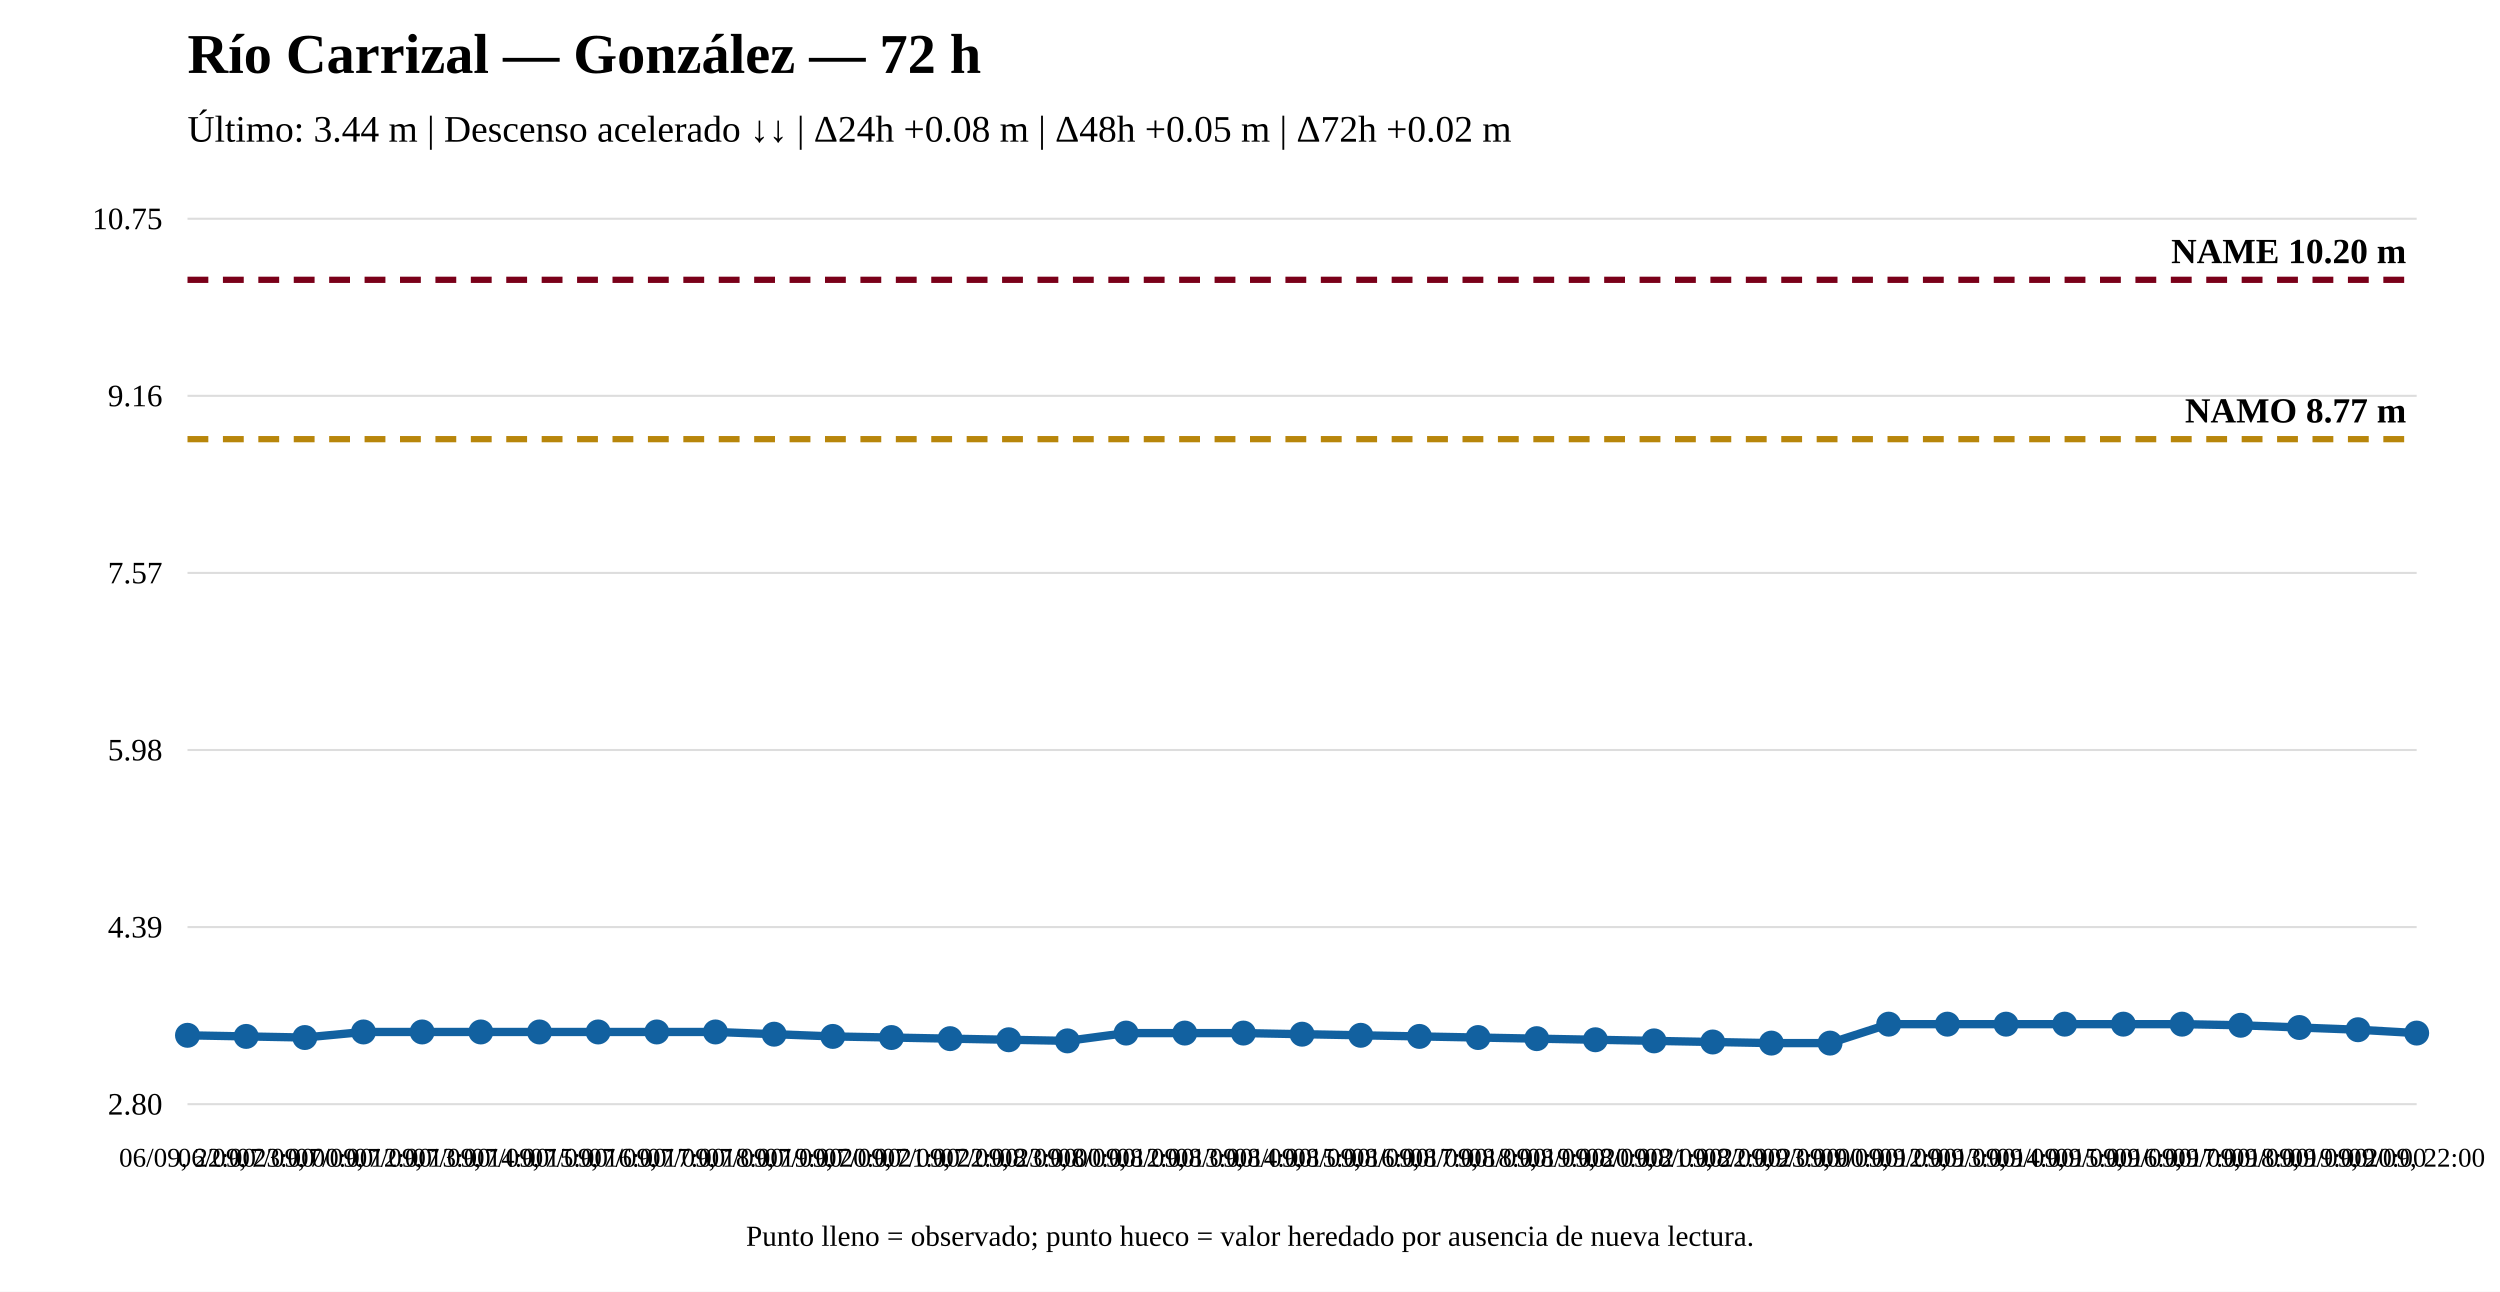
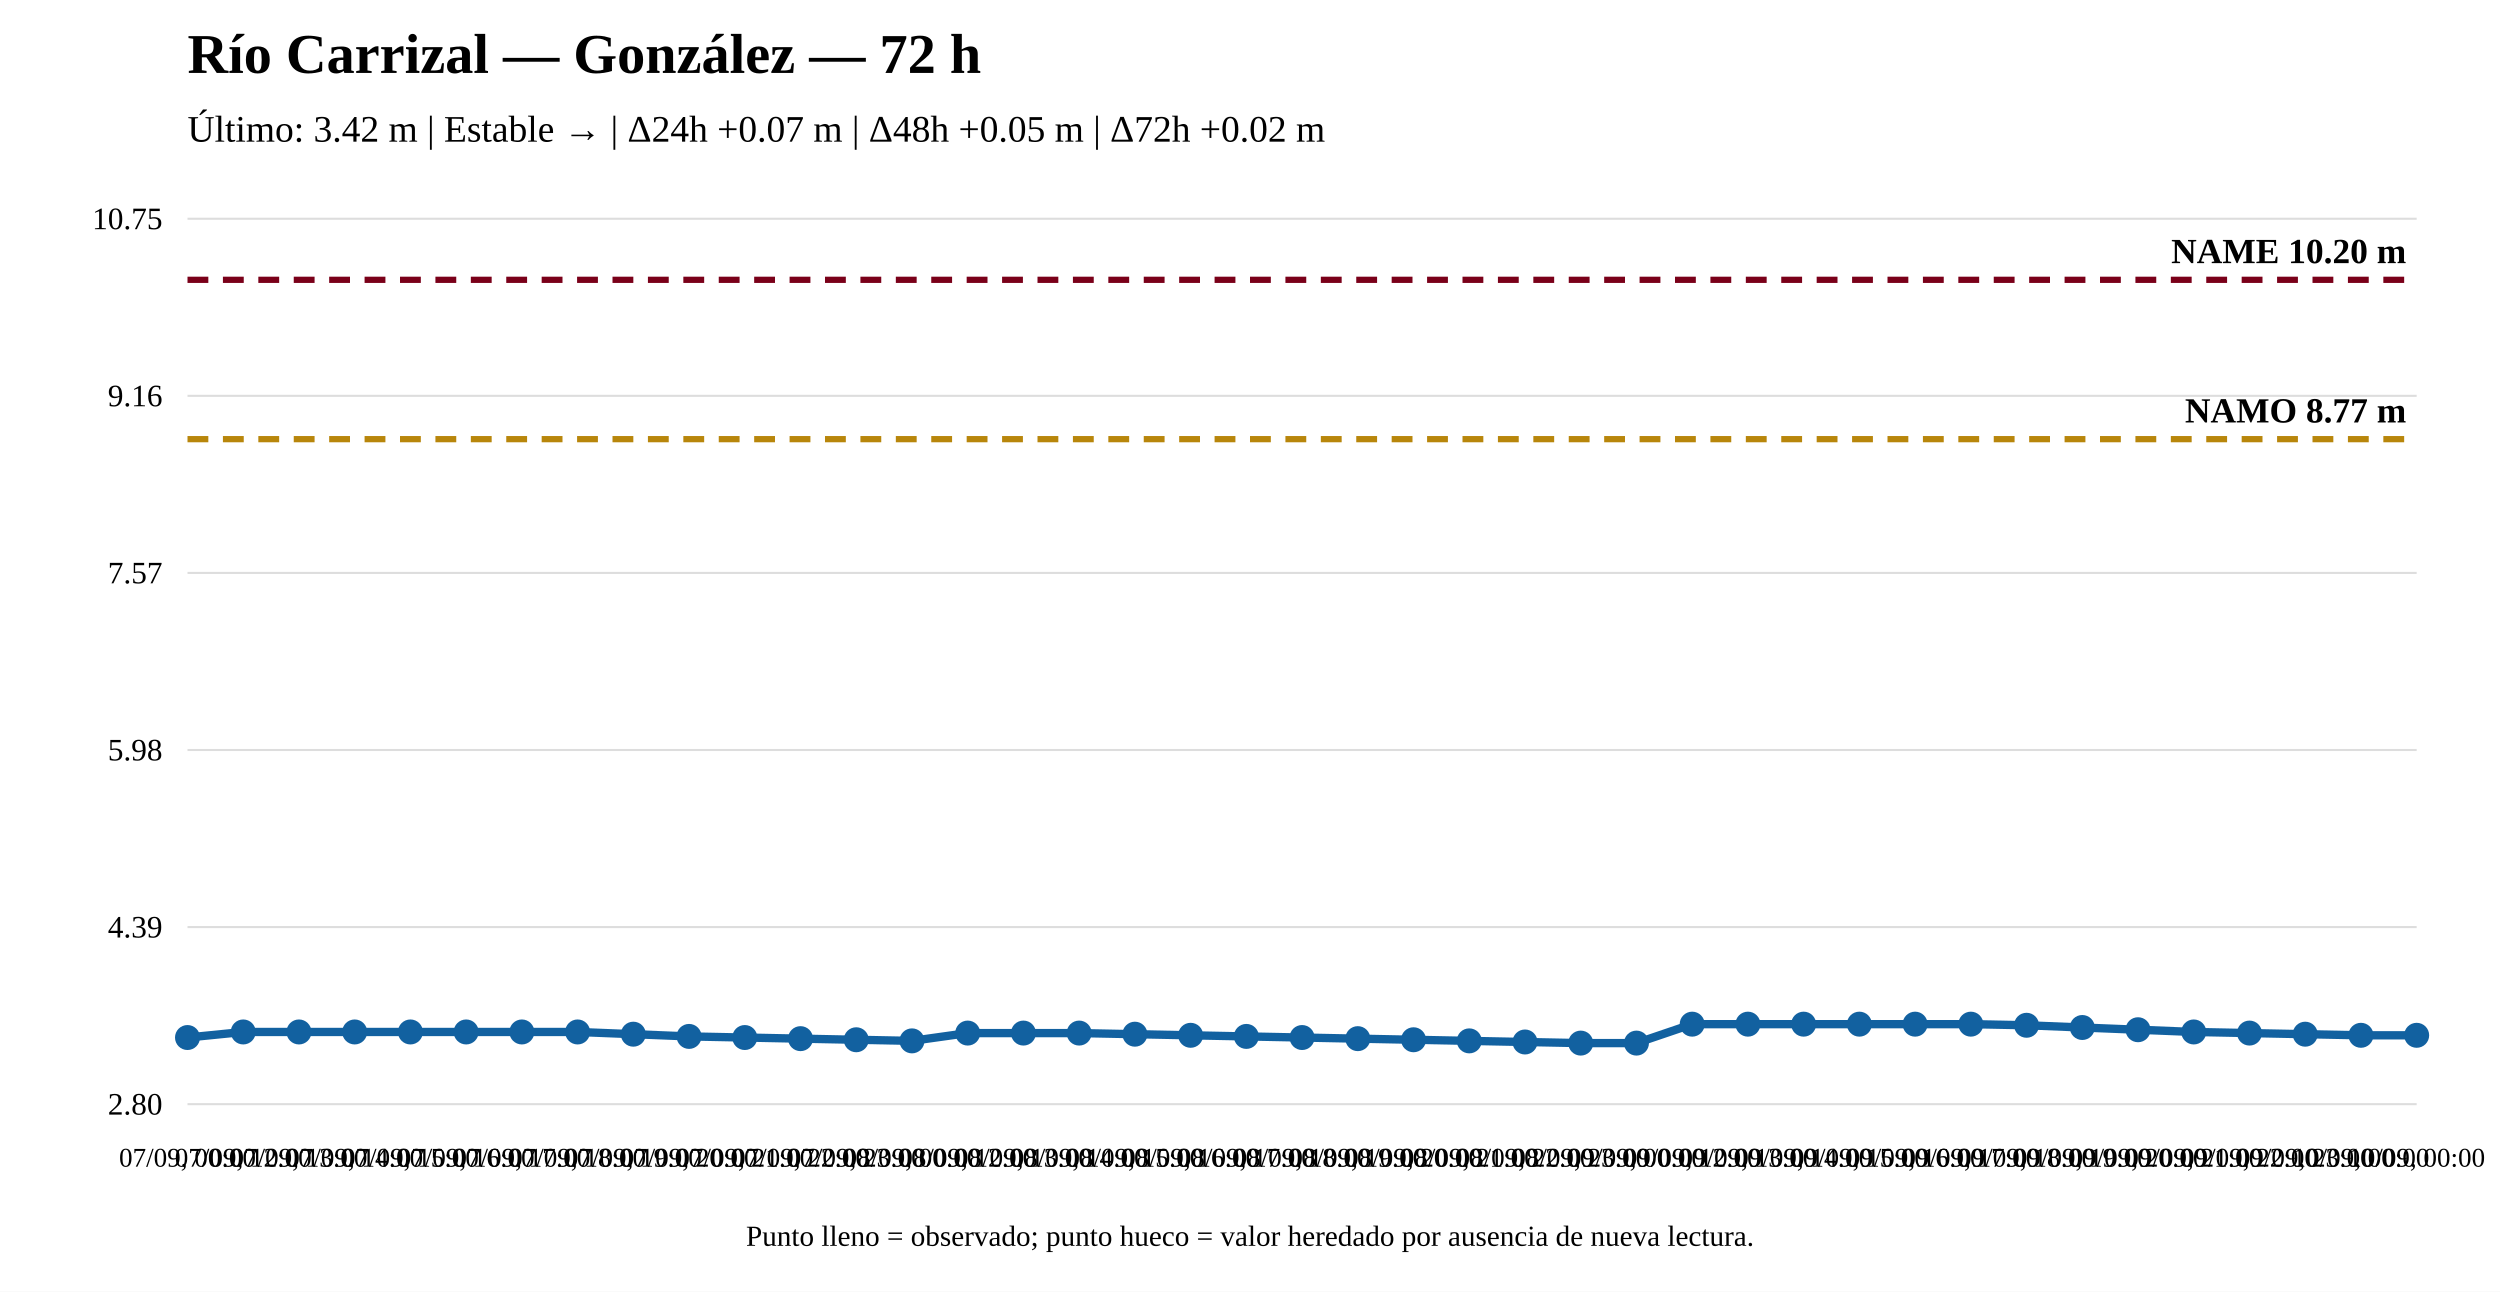
<svg xmlns="http://www.w3.org/2000/svg" width="1200" height="620" viewBox="0 0 1200 620">
  <rect width="100%" height="100%" fill="white" />
  <text x="90" y="35" font-size="27" font-weight="bold">Río Carrizal — González — 72 h</text>
-   <text x="90" y="68" font-size="18">Último: 3.44 m | Descenso acelerado ↓↓ | Δ24h +0.08 m | Δ48h +0.05 m | Δ72h +0.02 m</text>
+   <text x="90" y="68" font-size="18">Último: 3.42 m | Estable → | Δ24h +0.07 m | Δ48h +0.05 m | Δ72h +0.02 m</text>
  <line x1="90" y1="530" x2="1160" y2="530" stroke="#ddd" />
  <line x1="90" y1="445" x2="1160" y2="445" stroke="#ddd" />
  <line x1="90" y1="360" x2="1160" y2="360" stroke="#ddd" />
  <line x1="90" y1="275" x2="1160" y2="275" stroke="#ddd" />
  <line x1="90" y1="190" x2="1160" y2="190" stroke="#ddd" />
  <line x1="90" y1="105" x2="1160" y2="105" stroke="#ddd" />
  <text x="78" y="535" text-anchor="end" font-size="15">2.80</text>
  <text x="78" y="450" text-anchor="end" font-size="15">4.39</text>
  <text x="78" y="365" text-anchor="end" font-size="15">5.98</text>
  <text x="78" y="280" text-anchor="end" font-size="15">7.57</text>
  <text x="78" y="195" text-anchor="end" font-size="15">9.16</text>
  <text x="78" y="110" text-anchor="end" font-size="15">10.75</text>
  <line x1="90" y1="210.795" x2="1160" y2="210.795" stroke="#b8860b" stroke-width="3" stroke-dasharray="10 7" />
  <text x="1155" y="202.795" text-anchor="end" font-size="17" font-weight="bold">NAMO 8.77 m</text>
  <line x1="90" y1="134.31" x2="1160" y2="134.31" stroke="#7a0019" stroke-width="3" stroke-dasharray="10 7" />
  <text x="1155" y="126.31" text-anchor="end" font-size="17" font-weight="bold">NAME 10.20 m</text>
-   <polyline fill="none" stroke="#1261a0" stroke-width="4" points="90,496.946 118.158,497.48 146.316,498.015 174.474,495.341 202.632,495.341 230.789,495.341 258.947,495.341 287.105,495.341 315.263,495.341 343.421,495.341 371.579,496.411 399.737,497.48 427.895,498.015 456.053,498.55 484.211,499.085 512.368,499.62 540.526,495.876 568.684,495.876 596.842,495.876 625,496.411 653.158,496.946 681.316,497.48 709.474,498.015 737.632,498.55 765.789,499.085 793.947,499.62 822.105,500.155 850.263,500.69 878.421,500.69 906.579,491.597 934.737,491.597 962.895,491.597 991.053,491.597 1019.211,491.597 1047.368,491.597 1075.526,492.132 1103.684,493.202 1131.842,494.271 1160,495.876" />
-   <circle cx="90" cy="496.946" r="5" fill="#1261a0" stroke="#1261a0" stroke-width="2" />
-   <circle cx="118.158" cy="497.48" r="5" fill="#1261a0" stroke="#1261a0" stroke-width="2" />
-   <circle cx="146.316" cy="498.015" r="5" fill="#1261a0" stroke="#1261a0" stroke-width="2" />
-   <circle cx="174.474" cy="495.341" r="5" fill="#1261a0" stroke="#1261a0" stroke-width="2" />
-   <circle cx="202.632" cy="495.341" r="5" fill="#1261a0" stroke="#1261a0" stroke-width="2" />
-   <circle cx="230.789" cy="495.341" r="5" fill="#1261a0" stroke="#1261a0" stroke-width="2" />
-   <circle cx="258.947" cy="495.341" r="5" fill="#1261a0" stroke="#1261a0" stroke-width="2" />
-   <circle cx="287.105" cy="495.341" r="5" fill="#1261a0" stroke="#1261a0" stroke-width="2" />
-   <circle cx="315.263" cy="495.341" r="5" fill="#1261a0" stroke="#1261a0" stroke-width="2" />
-   <circle cx="343.421" cy="495.341" r="5" fill="#1261a0" stroke="#1261a0" stroke-width="2" />
-   <circle cx="371.579" cy="496.411" r="5" fill="#1261a0" stroke="#1261a0" stroke-width="2" />
-   <circle cx="399.737" cy="497.48" r="5" fill="#1261a0" stroke="#1261a0" stroke-width="2" />
-   <circle cx="427.895" cy="498.015" r="5" fill="#1261a0" stroke="#1261a0" stroke-width="2" />
-   <circle cx="456.053" cy="498.55" r="5" fill="#1261a0" stroke="#1261a0" stroke-width="2" />
-   <circle cx="484.211" cy="499.085" r="5" fill="#1261a0" stroke="#1261a0" stroke-width="2" />
-   <circle cx="512.368" cy="499.62" r="5" fill="#1261a0" stroke="#1261a0" stroke-width="2" />
-   <circle cx="540.526" cy="495.876" r="5" fill="#1261a0" stroke="#1261a0" stroke-width="2" />
-   <circle cx="568.684" cy="495.876" r="5" fill="#1261a0" stroke="#1261a0" stroke-width="2" />
-   <circle cx="596.842" cy="495.876" r="5" fill="#1261a0" stroke="#1261a0" stroke-width="2" />
-   <circle cx="625" cy="496.411" r="5" fill="#1261a0" stroke="#1261a0" stroke-width="2" />
-   <circle cx="653.158" cy="496.946" r="5" fill="#1261a0" stroke="#1261a0" stroke-width="2" />
-   <circle cx="681.316" cy="497.48" r="5" fill="#1261a0" stroke="#1261a0" stroke-width="2" />
-   <circle cx="709.474" cy="498.015" r="5" fill="#1261a0" stroke="#1261a0" stroke-width="2" />
-   <circle cx="737.632" cy="498.55" r="5" fill="#1261a0" stroke="#1261a0" stroke-width="2" />
-   <circle cx="765.789" cy="499.085" r="5" fill="#1261a0" stroke="#1261a0" stroke-width="2" />
-   <circle cx="793.947" cy="499.62" r="5" fill="#1261a0" stroke="#1261a0" stroke-width="2" />
-   <circle cx="822.105" cy="500.155" r="5" fill="#1261a0" stroke="#1261a0" stroke-width="2" />
-   <circle cx="850.263" cy="500.69" r="5" fill="#1261a0" stroke="#1261a0" stroke-width="2" />
-   <circle cx="878.421" cy="500.69" r="5" fill="#1261a0" stroke="#1261a0" stroke-width="2" />
-   <circle cx="906.579" cy="491.597" r="5" fill="#1261a0" stroke="#1261a0" stroke-width="2" />
-   <circle cx="934.737" cy="491.597" r="5" fill="#1261a0" stroke="#1261a0" stroke-width="2" />
-   <circle cx="962.895" cy="491.597" r="5" fill="#1261a0" stroke="#1261a0" stroke-width="2" />
-   <circle cx="991.053" cy="491.597" r="5" fill="#1261a0" stroke="#1261a0" stroke-width="2" />
-   <circle cx="1019.211" cy="491.597" r="5" fill="#1261a0" stroke="#1261a0" stroke-width="2" />
-   <circle cx="1047.368" cy="491.597" r="5" fill="#1261a0" stroke="#1261a0" stroke-width="2" />
-   <circle cx="1075.526" cy="492.132" r="5" fill="#1261a0" stroke="#1261a0" stroke-width="2" />
-   <circle cx="1103.684" cy="493.202" r="5" fill="#1261a0" stroke="#1261a0" stroke-width="2" />
-   <circle cx="1131.842" cy="494.271" r="5" fill="#1261a0" stroke="#1261a0" stroke-width="2" />
-   <circle cx="1160" cy="495.876" r="5" fill="#1261a0" stroke="#1261a0" stroke-width="2" />
-   <text x="90" y="560" text-anchor="middle" font-size="13">06/09, 22:00</text>
-   <text x="118.158" y="560" text-anchor="middle" font-size="13">06/09, 23:00</text>
-   <text x="146.316" y="560" text-anchor="middle" font-size="13">07/09, 00:00</text>
-   <text x="174.474" y="560" text-anchor="middle" font-size="13">07/09, 12:00</text>
-   <text x="202.632" y="560" text-anchor="middle" font-size="13">07/09, 13:00</text>
-   <text x="230.789" y="560" text-anchor="middle" font-size="13">07/09, 14:00</text>
-   <text x="258.947" y="560" text-anchor="middle" font-size="13">07/09, 15:00</text>
-   <text x="287.105" y="560" text-anchor="middle" font-size="13">07/09, 16:00</text>
-   <text x="315.263" y="560" text-anchor="middle" font-size="13">07/09, 17:00</text>
-   <text x="343.421" y="560" text-anchor="middle" font-size="13">07/09, 18:00</text>
-   <text x="371.579" y="560" text-anchor="middle" font-size="13">07/09, 19:00</text>
-   <text x="399.737" y="560" text-anchor="middle" font-size="13">07/09, 20:00</text>
-   <text x="427.895" y="560" text-anchor="middle" font-size="13">07/09, 21:00</text>
-   <text x="456.053" y="560" text-anchor="middle" font-size="13">07/09, 22:00</text>
-   <text x="484.211" y="560" text-anchor="middle" font-size="13">07/09, 23:00</text>
-   <text x="512.368" y="560" text-anchor="middle" font-size="13">08/09, 00:00</text>
-   <text x="540.526" y="560" text-anchor="middle" font-size="13">08/09, 12:00</text>
-   <text x="568.684" y="560" text-anchor="middle" font-size="13">08/09, 13:00</text>
-   <text x="596.842" y="560" text-anchor="middle" font-size="13">08/09, 14:00</text>
-   <text x="625" y="560" text-anchor="middle" font-size="13">08/09, 15:00</text>
-   <text x="653.158" y="560" text-anchor="middle" font-size="13">08/09, 16:00</text>
-   <text x="681.316" y="560" text-anchor="middle" font-size="13">08/09, 17:00</text>
-   <text x="709.474" y="560" text-anchor="middle" font-size="13">08/09, 18:00</text>
-   <text x="737.632" y="560" text-anchor="middle" font-size="13">08/09, 19:00</text>
-   <text x="765.789" y="560" text-anchor="middle" font-size="13">08/09, 20:00</text>
-   <text x="793.947" y="560" text-anchor="middle" font-size="13">08/09, 21:00</text>
-   <text x="822.105" y="560" text-anchor="middle" font-size="13">08/09, 22:00</text>
-   <text x="850.263" y="560" text-anchor="middle" font-size="13">08/09, 23:00</text>
-   <text x="878.421" y="560" text-anchor="middle" font-size="13">09/09, 00:00</text>
-   <text x="906.579" y="560" text-anchor="middle" font-size="13">09/09, 12:00</text>
-   <text x="934.737" y="560" text-anchor="middle" font-size="13">09/09, 13:00</text>
-   <text x="962.895" y="560" text-anchor="middle" font-size="13">09/09, 14:00</text>
-   <text x="991.053" y="560" text-anchor="middle" font-size="13">09/09, 15:00</text>
-   <text x="1019.211" y="560" text-anchor="middle" font-size="13">09/09, 16:00</text>
-   <text x="1047.368" y="560" text-anchor="middle" font-size="13">09/09, 17:00</text>
-   <text x="1075.526" y="560" text-anchor="middle" font-size="13">09/09, 18:00</text>
-   <text x="1103.684" y="560" text-anchor="middle" font-size="13">09/09, 19:00</text>
-   <text x="1131.842" y="560" text-anchor="middle" font-size="13">09/09, 20:00</text>
-   <text x="1160" y="560" text-anchor="middle" font-size="13">09/09, 22:00</text>
+   <polyline fill="none" stroke="#1261a0" stroke-width="4" points="90,498.015 116.75,495.341 143.5,495.341 170.25,495.341 197,495.341 223.75,495.341 250.5,495.341 277.25,495.341 304,496.411 330.75,497.48 357.5,498.015 384.25,498.55 411,499.085 437.75,499.62 464.5,495.876 491.25,495.876 518,495.876 544.75,496.411 571.5,496.946 598.25,497.48 625,498.015 651.75,498.55 678.5,499.085 705.25,499.62 732,500.155 758.75,500.69 785.5,500.69 812.25,491.597 839,491.597 865.75,491.597 892.5,491.597 919.25,491.597 946,491.597 972.75,492.132 999.5,493.202 1026.25,494.271 1053,495.341 1079.75,495.876 1106.5,496.411 1133.25,496.946 1160,496.946" />
+   <circle cx="90" cy="498.015" r="5" fill="#1261a0" stroke="#1261a0" stroke-width="2" />
+   <circle cx="116.75" cy="495.341" r="5" fill="#1261a0" stroke="#1261a0" stroke-width="2" />
+   <circle cx="143.5" cy="495.341" r="5" fill="#1261a0" stroke="#1261a0" stroke-width="2" />
+   <circle cx="170.25" cy="495.341" r="5" fill="#1261a0" stroke="#1261a0" stroke-width="2" />
+   <circle cx="197" cy="495.341" r="5" fill="#1261a0" stroke="#1261a0" stroke-width="2" />
+   <circle cx="223.75" cy="495.341" r="5" fill="#1261a0" stroke="#1261a0" stroke-width="2" />
+   <circle cx="250.5" cy="495.341" r="5" fill="#1261a0" stroke="#1261a0" stroke-width="2" />
+   <circle cx="277.25" cy="495.341" r="5" fill="#1261a0" stroke="#1261a0" stroke-width="2" />
+   <circle cx="304" cy="496.411" r="5" fill="#1261a0" stroke="#1261a0" stroke-width="2" />
+   <circle cx="330.75" cy="497.48" r="5" fill="#1261a0" stroke="#1261a0" stroke-width="2" />
+   <circle cx="357.5" cy="498.015" r="5" fill="#1261a0" stroke="#1261a0" stroke-width="2" />
+   <circle cx="384.25" cy="498.55" r="5" fill="#1261a0" stroke="#1261a0" stroke-width="2" />
+   <circle cx="411" cy="499.085" r="5" fill="#1261a0" stroke="#1261a0" stroke-width="2" />
+   <circle cx="437.75" cy="499.62" r="5" fill="#1261a0" stroke="#1261a0" stroke-width="2" />
+   <circle cx="464.5" cy="495.876" r="5" fill="#1261a0" stroke="#1261a0" stroke-width="2" />
+   <circle cx="491.25" cy="495.876" r="5" fill="#1261a0" stroke="#1261a0" stroke-width="2" />
+   <circle cx="518" cy="495.876" r="5" fill="#1261a0" stroke="#1261a0" stroke-width="2" />
+   <circle cx="544.75" cy="496.411" r="5" fill="#1261a0" stroke="#1261a0" stroke-width="2" />
+   <circle cx="571.5" cy="496.946" r="5" fill="#1261a0" stroke="#1261a0" stroke-width="2" />
+   <circle cx="598.25" cy="497.48" r="5" fill="#1261a0" stroke="#1261a0" stroke-width="2" />
+   <circle cx="625" cy="498.015" r="5" fill="#1261a0" stroke="#1261a0" stroke-width="2" />
+   <circle cx="651.75" cy="498.55" r="5" fill="#1261a0" stroke="#1261a0" stroke-width="2" />
+   <circle cx="678.5" cy="499.085" r="5" fill="#1261a0" stroke="#1261a0" stroke-width="2" />
+   <circle cx="705.25" cy="499.62" r="5" fill="#1261a0" stroke="#1261a0" stroke-width="2" />
+   <circle cx="732" cy="500.155" r="5" fill="#1261a0" stroke="#1261a0" stroke-width="2" />
+   <circle cx="758.75" cy="500.69" r="5" fill="#1261a0" stroke="#1261a0" stroke-width="2" />
+   <circle cx="785.5" cy="500.69" r="5" fill="#1261a0" stroke="#1261a0" stroke-width="2" />
+   <circle cx="812.25" cy="491.597" r="5" fill="#1261a0" stroke="#1261a0" stroke-width="2" />
+   <circle cx="839" cy="491.597" r="5" fill="#1261a0" stroke="#1261a0" stroke-width="2" />
+   <circle cx="865.75" cy="491.597" r="5" fill="#1261a0" stroke="#1261a0" stroke-width="2" />
+   <circle cx="892.5" cy="491.597" r="5" fill="#1261a0" stroke="#1261a0" stroke-width="2" />
+   <circle cx="919.25" cy="491.597" r="5" fill="#1261a0" stroke="#1261a0" stroke-width="2" />
+   <circle cx="946" cy="491.597" r="5" fill="#1261a0" stroke="#1261a0" stroke-width="2" />
+   <circle cx="972.75" cy="492.132" r="5" fill="#1261a0" stroke="#1261a0" stroke-width="2" />
+   <circle cx="999.5" cy="493.202" r="5" fill="#1261a0" stroke="#1261a0" stroke-width="2" />
+   <circle cx="1026.25" cy="494.271" r="5" fill="#1261a0" stroke="#1261a0" stroke-width="2" />
+   <circle cx="1053" cy="495.341" r="5" fill="#1261a0" stroke="#1261a0" stroke-width="2" />
+   <circle cx="1079.75" cy="495.876" r="5" fill="#1261a0" stroke="#1261a0" stroke-width="2" />
+   <circle cx="1106.5" cy="496.411" r="5" fill="#1261a0" stroke="#1261a0" stroke-width="2" />
+   <circle cx="1133.25" cy="496.946" r="5" fill="#1261a0" stroke="#1261a0" stroke-width="2" />
+   <circle cx="1160" cy="496.946" r="5" fill="#1261a0" stroke="#1261a0" stroke-width="2" />
+   <text x="90" y="560" text-anchor="middle" font-size="13">07/09, 00:00</text>
+   <text x="116.75" y="560" text-anchor="middle" font-size="13">07/09, 12:00</text>
+   <text x="143.5" y="560" text-anchor="middle" font-size="13">07/09, 13:00</text>
+   <text x="170.25" y="560" text-anchor="middle" font-size="13">07/09, 14:00</text>
+   <text x="197" y="560" text-anchor="middle" font-size="13">07/09, 15:00</text>
+   <text x="223.75" y="560" text-anchor="middle" font-size="13">07/09, 16:00</text>
+   <text x="250.5" y="560" text-anchor="middle" font-size="13">07/09, 17:00</text>
+   <text x="277.25" y="560" text-anchor="middle" font-size="13">07/09, 18:00</text>
+   <text x="304" y="560" text-anchor="middle" font-size="13">07/09, 19:00</text>
+   <text x="330.75" y="560" text-anchor="middle" font-size="13">07/09, 20:00</text>
+   <text x="357.5" y="560" text-anchor="middle" font-size="13">07/09, 21:00</text>
+   <text x="384.25" y="560" text-anchor="middle" font-size="13">07/09, 22:00</text>
+   <text x="411" y="560" text-anchor="middle" font-size="13">07/09, 23:00</text>
+   <text x="437.75" y="560" text-anchor="middle" font-size="13">08/09, 00:00</text>
+   <text x="464.5" y="560" text-anchor="middle" font-size="13">08/09, 12:00</text>
+   <text x="491.25" y="560" text-anchor="middle" font-size="13">08/09, 13:00</text>
+   <text x="518" y="560" text-anchor="middle" font-size="13">08/09, 14:00</text>
+   <text x="544.75" y="560" text-anchor="middle" font-size="13">08/09, 15:00</text>
+   <text x="571.5" y="560" text-anchor="middle" font-size="13">08/09, 16:00</text>
+   <text x="598.25" y="560" text-anchor="middle" font-size="13">08/09, 17:00</text>
+   <text x="625" y="560" text-anchor="middle" font-size="13">08/09, 18:00</text>
+   <text x="651.75" y="560" text-anchor="middle" font-size="13">08/09, 19:00</text>
+   <text x="678.5" y="560" text-anchor="middle" font-size="13">08/09, 20:00</text>
+   <text x="705.25" y="560" text-anchor="middle" font-size="13">08/09, 21:00</text>
+   <text x="732" y="560" text-anchor="middle" font-size="13">08/09, 22:00</text>
+   <text x="758.75" y="560" text-anchor="middle" font-size="13">08/09, 23:00</text>
+   <text x="785.5" y="560" text-anchor="middle" font-size="13">09/09, 00:00</text>
+   <text x="812.25" y="560" text-anchor="middle" font-size="13">09/09, 12:00</text>
+   <text x="839" y="560" text-anchor="middle" font-size="13">09/09, 13:00</text>
+   <text x="865.75" y="560" text-anchor="middle" font-size="13">09/09, 14:00</text>
+   <text x="892.5" y="560" text-anchor="middle" font-size="13">09/09, 15:00</text>
+   <text x="919.25" y="560" text-anchor="middle" font-size="13">09/09, 16:00</text>
+   <text x="946" y="560" text-anchor="middle" font-size="13">09/09, 17:00</text>
+   <text x="972.75" y="560" text-anchor="middle" font-size="13">09/09, 18:00</text>
+   <text x="999.5" y="560" text-anchor="middle" font-size="13">09/09, 19:00</text>
+   <text x="1026.25" y="560" text-anchor="middle" font-size="13">09/09, 20:00</text>
+   <text x="1053" y="560" text-anchor="middle" font-size="13">09/09, 21:00</text>
+   <text x="1079.75" y="560" text-anchor="middle" font-size="13">09/09, 22:00</text>
+   <text x="1106.5" y="560" text-anchor="middle" font-size="13">09/09, 23:00</text>
+   <text x="1133.25" y="560" text-anchor="middle" font-size="13">10/09, 00:00</text>
+   <text x="1160" y="560" text-anchor="middle" font-size="13">10/09, 00:00</text>
  <text x="600" y="598" text-anchor="middle" font-size="14">Punto lleno = observado; punto hueco = valor heredado por ausencia de nueva lectura.</text>
</svg>
